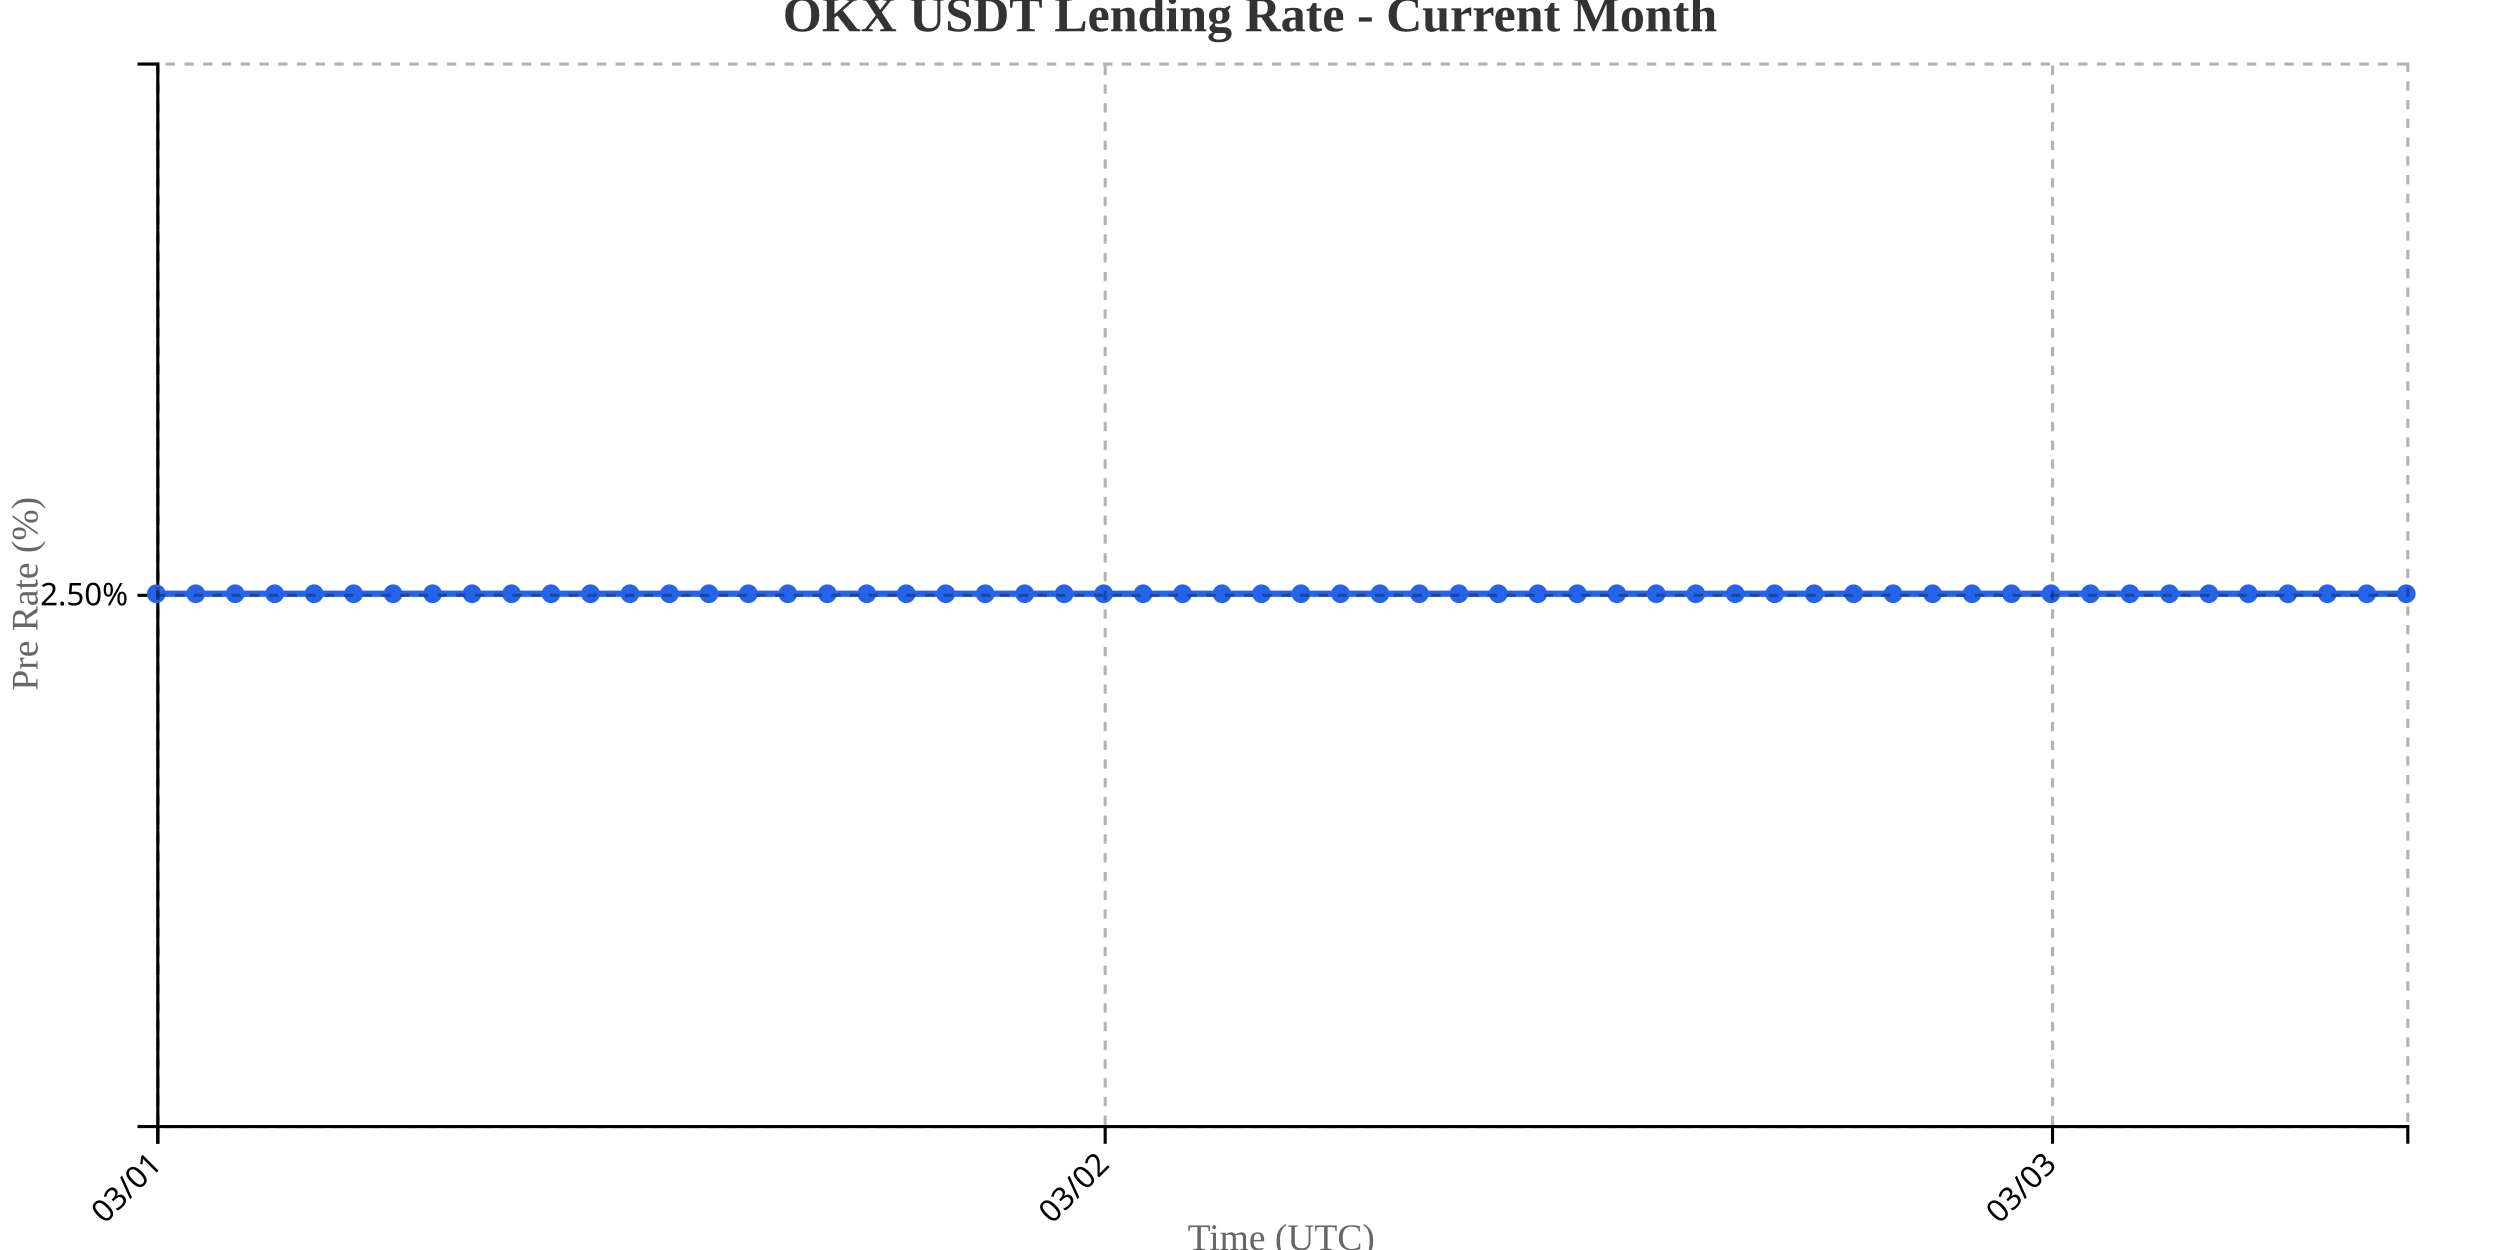
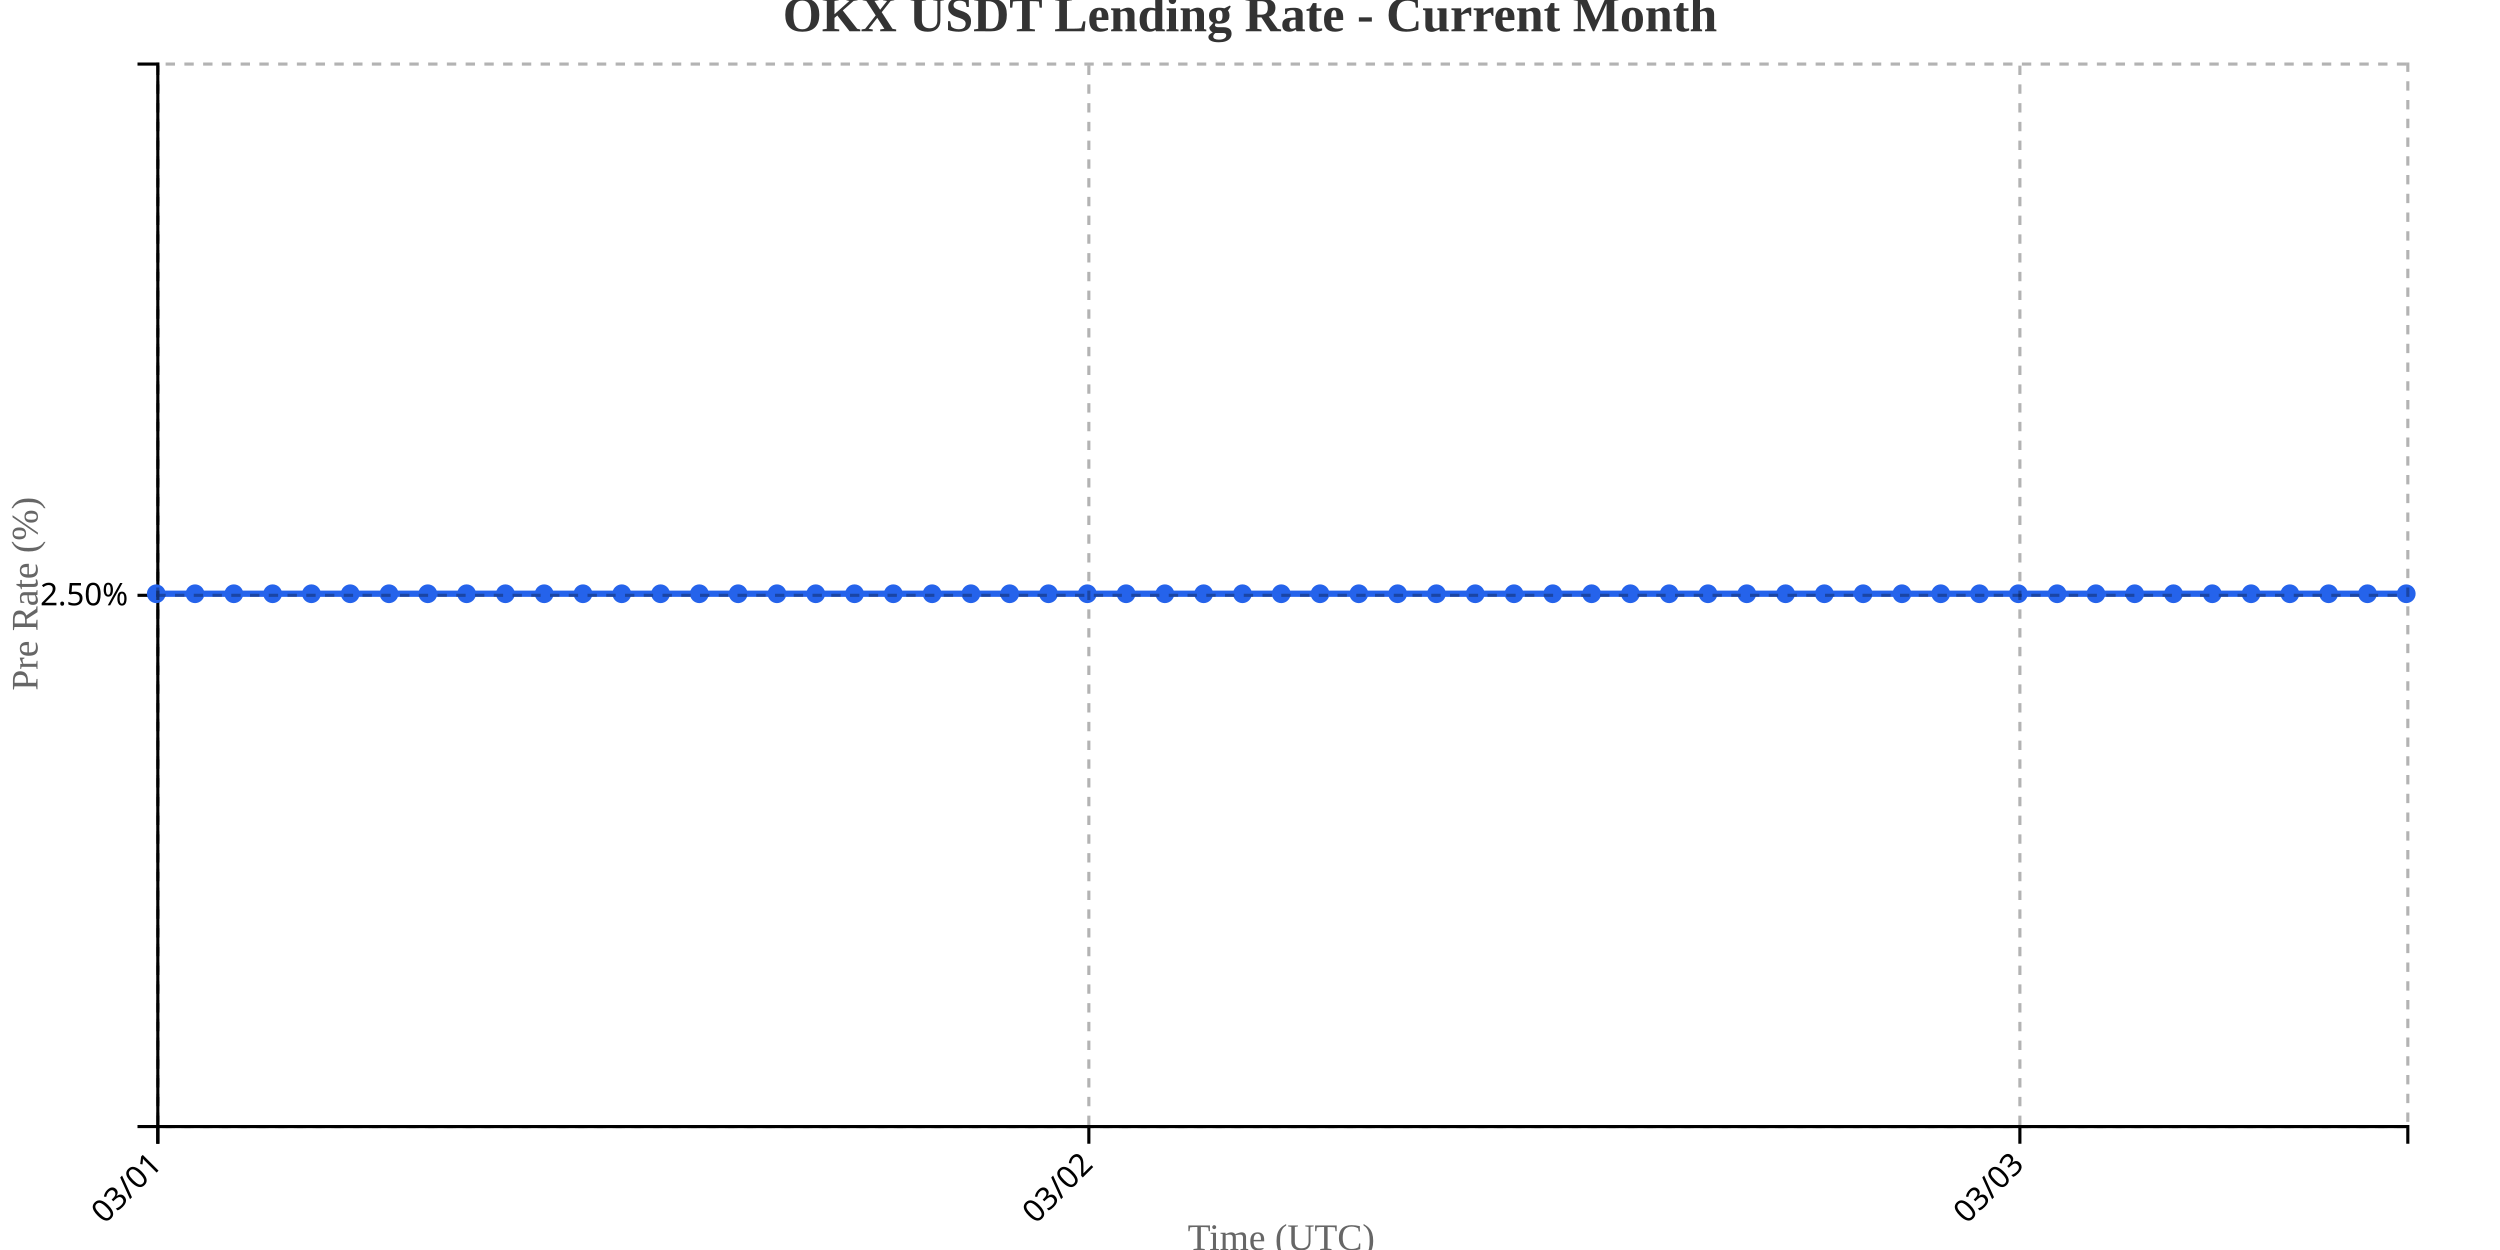
<svg xmlns="http://www.w3.org/2000/svg" width="800" height="400">
  <g transform="translate(50,20)">
    <g transform="translate(0,340)" fill="none" font-size="10" font-family="sans-serif" text-anchor="middle">
      <path class="domain" stroke="currentColor" d="M0.5,6V0.5H720.5V6" />
      <g class="tick" opacity="1" transform="translate(0.5,0)">
        <line stroke="currentColor" y2="6" />
        <text fill="currentColor" y="9" dy=".15em" style="text-anchor: end;" dx="-.8em" transform="rotate(-45)">03/01</text>
      </g>
-       <g class="tick" opacity="1" transform="translate(303.6579,0)">
+       <g class="tick" opacity="1" transform="translate(298.431,0)">
        <line stroke="currentColor" y2="6" />
        <text fill="currentColor" y="9" dy=".15em" style="text-anchor: end;" dx="-.8em" transform="rotate(-45)">03/02</text>
      </g>
-       <g class="tick" opacity="1" transform="translate(606.8158,0)">
+       <g class="tick" opacity="1" transform="translate(596.3621,0)">
        <line stroke="currentColor" y2="6" />
        <text fill="currentColor" y="9" dy=".15em" style="text-anchor: end;" dx="-.8em" transform="rotate(-45)">03/03</text>
      </g>
    </g>
    <g fill="none" font-size="10" font-family="sans-serif" text-anchor="end">
      <path class="domain" stroke="currentColor" d="M-6,340.5H0.5V0.5H-6" />
      <g class="tick" opacity="1" transform="translate(0,170.5)">
        <line stroke="currentColor" x2="-6" />
        <text fill="currentColor" x="-9" dy="0.32em">2.50%</text>
      </g>
    </g>
    <text transform="rotate(-90)" y="-50" x="-170" dy="1em" style="text-anchor: middle; font-size: 12px; fill: #666;">Pre Rate (%)</text>
    <text transform="translate(360, 380)" style="text-anchor: middle; font-size: 12px; fill: #666;">Time (UTC)</text>
-     <path fill="none" stroke="#2563eb" stroke-width="2" d="M0,170C4.211,170,8.421,170,12.632,170C16.842,170,21.053,170,25.263,170C29.474,170,33.684,170,37.895,170C42.105,170,46.316,170,50.526,170C54.737,170,58.947,170,63.158,170C67.368,170,71.579,170,75.789,170C80,170,84.211,170,88.421,170C92.632,170,96.842,170,101.053,170C105.263,170,109.474,170,113.684,170C117.895,170,122.105,170,126.316,170C130.526,170,134.737,170,138.947,170C143.158,170,147.368,170,151.579,170C155.789,170,160,170,164.211,170C168.421,170,172.632,170,176.842,170C181.053,170,185.263,170,189.474,170C193.684,170,197.895,170,202.105,170C206.316,170,210.526,170,214.737,170C218.947,170,223.158,170,227.368,170C231.579,170,235.789,170,240,170C244.211,170,248.421,170,252.632,170C256.842,170,261.053,170,265.263,170C269.474,170,273.684,170,277.895,170C282.105,170,286.316,170,290.526,170C294.737,170,298.947,170,303.158,170C307.368,170,311.579,170,315.789,170C320,170,324.211,170,328.421,170C332.632,170,336.842,170,341.053,170C345.263,170,349.474,170,353.684,170C357.895,170,362.105,170,366.316,170C370.526,170,374.737,170,378.947,170C383.158,170,387.368,170,391.579,170C395.789,170,400,170,404.211,170C408.421,170,412.632,170,416.842,170C421.053,170,425.263,170,429.474,170C433.684,170,437.895,170,442.105,170C446.316,170,450.526,170,454.737,170C458.947,170,463.158,170,467.368,170C471.579,170,475.789,170,480,170C484.211,170,488.421,170,492.632,170C496.842,170,501.053,170,505.263,170C509.474,170,513.684,170,517.895,170C522.105,170,526.316,170,530.526,170C534.737,170,538.947,170,543.158,170C547.368,170,551.579,170,555.789,170C560,170,564.211,170,568.421,170C572.632,170,576.842,170,581.053,170C585.263,170,589.474,170,593.684,170C597.895,170,602.105,170,606.316,170C610.526,170,614.737,170,618.947,170C623.158,170,627.368,170,631.579,170C635.789,170,640,170,644.211,170C648.421,170,652.632,170,656.842,170C661.053,170,665.263,170,669.474,170C673.684,170,677.895,170,682.105,170C686.316,170,690.526,170,694.737,170C698.947,170,703.158,170,707.368,170C711.579,170,715.789,170,720,170" />
+     <path fill="none" stroke="#2563eb" stroke-width="2" d="M0,170C4.138,170,8.276,170,12.414,170C16.552,170,20.69,170,24.828,170C28.966,170,33.103,170,37.241,170C41.379,170,45.517,170,49.655,170C53.793,170,57.931,170,62.069,170C66.207,170,70.345,170,74.483,170C78.621,170,82.759,170,86.897,170C91.034,170,95.172,170,99.31,170C103.448,170,107.586,170,111.724,170C115.862,170,120,170,124.138,170C128.276,170,132.414,170,136.552,170C140.69,170,144.828,170,148.966,170C153.103,170,157.241,170,161.379,170C165.517,170,169.655,170,173.793,170C177.931,170,182.069,170,186.207,170C190.345,170,194.483,170,198.621,170C202.759,170,206.897,170,211.034,170C215.172,170,219.31,170,223.448,170C227.586,170,231.724,170,235.862,170C240,170,244.138,170,248.276,170C252.414,170,256.552,170,260.69,170C264.828,170,268.966,170,273.103,170C277.241,170,281.379,170,285.517,170C289.655,170,293.793,170,297.931,170C302.069,170,306.207,170,310.345,170C314.483,170,318.621,170,322.759,170C326.897,170,331.034,170,335.172,170C339.31,170,343.448,170,347.586,170C351.724,170,355.862,170,360,170C364.138,170,368.276,170,372.414,170C376.552,170,380.69,170,384.828,170C388.966,170,393.103,170,397.241,170C401.379,170,405.517,170,409.655,170C413.793,170,417.931,170,422.069,170C426.207,170,430.345,170,434.483,170C438.621,170,442.759,170,446.897,170C451.034,170,455.172,170,459.31,170C463.448,170,467.586,170,471.724,170C475.862,170,480,170,484.138,170C488.276,170,492.414,170,496.552,170C500.69,170,504.828,170,508.966,170C513.103,170,517.241,170,521.379,170C525.517,170,529.655,170,533.793,170C537.931,170,542.069,170,546.207,170C550.345,170,554.483,170,558.621,170C562.759,170,566.897,170,571.034,170C575.172,170,579.31,170,583.448,170C587.586,170,591.724,170,595.862,170C600,170,604.138,170,608.276,170C612.414,170,616.552,170,620.69,170C624.828,170,628.966,170,633.103,170C637.241,170,641.379,170,645.517,170C649.655,170,653.793,170,657.931,170C662.069,170,666.207,170,670.345,170C674.483,170,678.621,170,682.759,170C686.897,170,691.034,170,695.172,170C699.31,170,703.448,170,707.586,170C711.724,170,715.862,170,720,170" />
    <circle class="dot" cx="0" cy="170" r="3" fill="#2563eb" />
-     <circle class="dot" cx="12.632" cy="170" r="3" fill="#2563eb" />
-     <circle class="dot" cx="25.263" cy="170" r="3" fill="#2563eb" />
-     <circle class="dot" cx="37.895" cy="170" r="3" fill="#2563eb" />
-     <circle class="dot" cx="50.526" cy="170" r="3" fill="#2563eb" />
-     <circle class="dot" cx="63.158" cy="170" r="3" fill="#2563eb" />
-     <circle class="dot" cx="75.789" cy="170" r="3" fill="#2563eb" />
-     <circle class="dot" cx="88.421" cy="170" r="3" fill="#2563eb" />
-     <circle class="dot" cx="101.053" cy="170" r="3" fill="#2563eb" />
-     <circle class="dot" cx="113.684" cy="170" r="3" fill="#2563eb" />
-     <circle class="dot" cx="126.316" cy="170" r="3" fill="#2563eb" />
-     <circle class="dot" cx="138.947" cy="170" r="3" fill="#2563eb" />
-     <circle class="dot" cx="151.579" cy="170" r="3" fill="#2563eb" />
-     <circle class="dot" cx="164.211" cy="170" r="3" fill="#2563eb" />
-     <circle class="dot" cx="176.842" cy="170" r="3" fill="#2563eb" />
-     <circle class="dot" cx="189.474" cy="170" r="3" fill="#2563eb" />
-     <circle class="dot" cx="202.105" cy="170" r="3" fill="#2563eb" />
-     <circle class="dot" cx="214.737" cy="170" r="3" fill="#2563eb" />
-     <circle class="dot" cx="227.368" cy="170" r="3" fill="#2563eb" />
-     <circle class="dot" cx="240" cy="170" r="3" fill="#2563eb" />
-     <circle class="dot" cx="252.632" cy="170" r="3" fill="#2563eb" />
-     <circle class="dot" cx="265.263" cy="170" r="3" fill="#2563eb" />
-     <circle class="dot" cx="277.895" cy="170" r="3" fill="#2563eb" />
-     <circle class="dot" cx="290.526" cy="170" r="3" fill="#2563eb" />
-     <circle class="dot" cx="303.158" cy="170" r="3" fill="#2563eb" />
-     <circle class="dot" cx="315.789" cy="170" r="3" fill="#2563eb" />
-     <circle class="dot" cx="328.421" cy="170" r="3" fill="#2563eb" />
-     <circle class="dot" cx="341.053" cy="170" r="3" fill="#2563eb" />
-     <circle class="dot" cx="353.684" cy="170" r="3" fill="#2563eb" />
-     <circle class="dot" cx="366.316" cy="170" r="3" fill="#2563eb" />
-     <circle class="dot" cx="378.947" cy="170" r="3" fill="#2563eb" />
-     <circle class="dot" cx="391.579" cy="170" r="3" fill="#2563eb" />
-     <circle class="dot" cx="404.211" cy="170" r="3" fill="#2563eb" />
-     <circle class="dot" cx="416.842" cy="170" r="3" fill="#2563eb" />
-     <circle class="dot" cx="429.474" cy="170" r="3" fill="#2563eb" />
-     <circle class="dot" cx="442.105" cy="170" r="3" fill="#2563eb" />
-     <circle class="dot" cx="454.737" cy="170" r="3" fill="#2563eb" />
-     <circle class="dot" cx="467.368" cy="170" r="3" fill="#2563eb" />
-     <circle class="dot" cx="480" cy="170" r="3" fill="#2563eb" />
-     <circle class="dot" cx="492.632" cy="170" r="3" fill="#2563eb" />
-     <circle class="dot" cx="505.263" cy="170" r="3" fill="#2563eb" />
-     <circle class="dot" cx="517.895" cy="170" r="3" fill="#2563eb" />
-     <circle class="dot" cx="530.526" cy="170" r="3" fill="#2563eb" />
-     <circle class="dot" cx="543.158" cy="170" r="3" fill="#2563eb" />
-     <circle class="dot" cx="555.789" cy="170" r="3" fill="#2563eb" />
-     <circle class="dot" cx="568.421" cy="170" r="3" fill="#2563eb" />
-     <circle class="dot" cx="581.053" cy="170" r="3" fill="#2563eb" />
-     <circle class="dot" cx="593.684" cy="170" r="3" fill="#2563eb" />
-     <circle class="dot" cx="606.316" cy="170" r="3" fill="#2563eb" />
-     <circle class="dot" cx="618.947" cy="170" r="3" fill="#2563eb" />
-     <circle class="dot" cx="631.579" cy="170" r="3" fill="#2563eb" />
-     <circle class="dot" cx="644.211" cy="170" r="3" fill="#2563eb" />
-     <circle class="dot" cx="656.842" cy="170" r="3" fill="#2563eb" />
-     <circle class="dot" cx="669.474" cy="170" r="3" fill="#2563eb" />
-     <circle class="dot" cx="682.105" cy="170" r="3" fill="#2563eb" />
-     <circle class="dot" cx="694.737" cy="170" r="3" fill="#2563eb" />
-     <circle class="dot" cx="707.368" cy="170" r="3" fill="#2563eb" />
+     <circle class="dot" cx="12.414" cy="170" r="3" fill="#2563eb" />
+     <circle class="dot" cx="24.828" cy="170" r="3" fill="#2563eb" />
+     <circle class="dot" cx="37.241" cy="170" r="3" fill="#2563eb" />
+     <circle class="dot" cx="49.655" cy="170" r="3" fill="#2563eb" />
+     <circle class="dot" cx="62.069" cy="170" r="3" fill="#2563eb" />
+     <circle class="dot" cx="74.483" cy="170" r="3" fill="#2563eb" />
+     <circle class="dot" cx="86.897" cy="170" r="3" fill="#2563eb" />
+     <circle class="dot" cx="99.31" cy="170" r="3" fill="#2563eb" />
+     <circle class="dot" cx="111.724" cy="170" r="3" fill="#2563eb" />
+     <circle class="dot" cx="124.138" cy="170" r="3" fill="#2563eb" />
+     <circle class="dot" cx="136.552" cy="170" r="3" fill="#2563eb" />
+     <circle class="dot" cx="148.966" cy="170" r="3" fill="#2563eb" />
+     <circle class="dot" cx="161.379" cy="170" r="3" fill="#2563eb" />
+     <circle class="dot" cx="173.793" cy="170" r="3" fill="#2563eb" />
+     <circle class="dot" cx="186.207" cy="170" r="3" fill="#2563eb" />
+     <circle class="dot" cx="198.621" cy="170" r="3" fill="#2563eb" />
+     <circle class="dot" cx="211.034" cy="170" r="3" fill="#2563eb" />
+     <circle class="dot" cx="223.448" cy="170" r="3" fill="#2563eb" />
+     <circle class="dot" cx="235.862" cy="170" r="3" fill="#2563eb" />
+     <circle class="dot" cx="248.276" cy="170" r="3" fill="#2563eb" />
+     <circle class="dot" cx="260.69" cy="170" r="3" fill="#2563eb" />
+     <circle class="dot" cx="273.103" cy="170" r="3" fill="#2563eb" />
+     <circle class="dot" cx="285.517" cy="170" r="3" fill="#2563eb" />
+     <circle class="dot" cx="297.931" cy="170" r="3" fill="#2563eb" />
+     <circle class="dot" cx="310.345" cy="170" r="3" fill="#2563eb" />
+     <circle class="dot" cx="322.759" cy="170" r="3" fill="#2563eb" />
+     <circle class="dot" cx="335.172" cy="170" r="3" fill="#2563eb" />
+     <circle class="dot" cx="347.586" cy="170" r="3" fill="#2563eb" />
+     <circle class="dot" cx="360" cy="170" r="3" fill="#2563eb" />
+     <circle class="dot" cx="372.414" cy="170" r="3" fill="#2563eb" />
+     <circle class="dot" cx="384.828" cy="170" r="3" fill="#2563eb" />
+     <circle class="dot" cx="397.241" cy="170" r="3" fill="#2563eb" />
+     <circle class="dot" cx="409.655" cy="170" r="3" fill="#2563eb" />
+     <circle class="dot" cx="422.069" cy="170" r="3" fill="#2563eb" />
+     <circle class="dot" cx="434.483" cy="170" r="3" fill="#2563eb" />
+     <circle class="dot" cx="446.897" cy="170" r="3" fill="#2563eb" />
+     <circle class="dot" cx="459.31" cy="170" r="3" fill="#2563eb" />
+     <circle class="dot" cx="471.724" cy="170" r="3" fill="#2563eb" />
+     <circle class="dot" cx="484.138" cy="170" r="3" fill="#2563eb" />
+     <circle class="dot" cx="496.552" cy="170" r="3" fill="#2563eb" />
+     <circle class="dot" cx="508.966" cy="170" r="3" fill="#2563eb" />
+     <circle class="dot" cx="521.379" cy="170" r="3" fill="#2563eb" />
+     <circle class="dot" cx="533.793" cy="170" r="3" fill="#2563eb" />
+     <circle class="dot" cx="546.207" cy="170" r="3" fill="#2563eb" />
+     <circle class="dot" cx="558.621" cy="170" r="3" fill="#2563eb" />
+     <circle class="dot" cx="571.034" cy="170" r="3" fill="#2563eb" />
+     <circle class="dot" cx="583.448" cy="170" r="3" fill="#2563eb" />
+     <circle class="dot" cx="595.862" cy="170" r="3" fill="#2563eb" />
+     <circle class="dot" cx="608.276" cy="170" r="3" fill="#2563eb" />
+     <circle class="dot" cx="620.69" cy="170" r="3" fill="#2563eb" />
+     <circle class="dot" cx="633.103" cy="170" r="3" fill="#2563eb" />
+     <circle class="dot" cx="645.517" cy="170" r="3" fill="#2563eb" />
+     <circle class="dot" cx="657.931" cy="170" r="3" fill="#2563eb" />
+     <circle class="dot" cx="670.345" cy="170" r="3" fill="#2563eb" />
+     <circle class="dot" cx="682.759" cy="170" r="3" fill="#2563eb" />
+     <circle class="dot" cx="695.172" cy="170" r="3" fill="#2563eb" />
+     <circle class="dot" cx="707.586" cy="170" r="3" fill="#2563eb" />
    <circle class="dot" cx="720" cy="170" r="3" fill="#2563eb" />
    <g class="grid" transform="translate(0,340)" fill="none" font-size="10" font-family="sans-serif" text-anchor="middle" style="stroke-dasharray: 3,3; opacity: 0.3;">
      <path class="domain" stroke="currentColor" d="M0.5,-340V0.5H720.5V-340" />
      <g class="tick" opacity="1" transform="translate(0.5,0)">
        <line stroke="currentColor" y2="-340" />
        <text fill="currentColor" y="3" dy="0.71em" />
      </g>
-       <g class="tick" opacity="1" transform="translate(303.6579,0)">
+       <g class="tick" opacity="1" transform="translate(298.431,0)">
        <line stroke="currentColor" y2="-340" />
        <text fill="currentColor" y="3" dy="0.71em" />
      </g>
-       <g class="tick" opacity="1" transform="translate(606.8158,0)">
+       <g class="tick" opacity="1" transform="translate(596.3621,0)">
        <line stroke="currentColor" y2="-340" />
        <text fill="currentColor" y="3" dy="0.71em" />
      </g>
    </g>
    <g class="grid" fill="none" font-size="10" font-family="sans-serif" text-anchor="end" style="stroke-dasharray: 3,3; opacity: 0.3;">
      <path class="domain" stroke="currentColor" d="M720,340.5H0.5V0.5H720" />
      <g class="tick" opacity="1" transform="translate(0,170.5)">
        <line stroke="currentColor" x2="720" />
        <text fill="currentColor" x="-3" dy="0.32em" />
      </g>
    </g>
  </g>
  <text x="400" y="10" text-anchor="middle" style="font-size: 16px; font-weight: bold; fill: #333;">OKX USDT Lending Rate - Current Month</text>
</svg>
